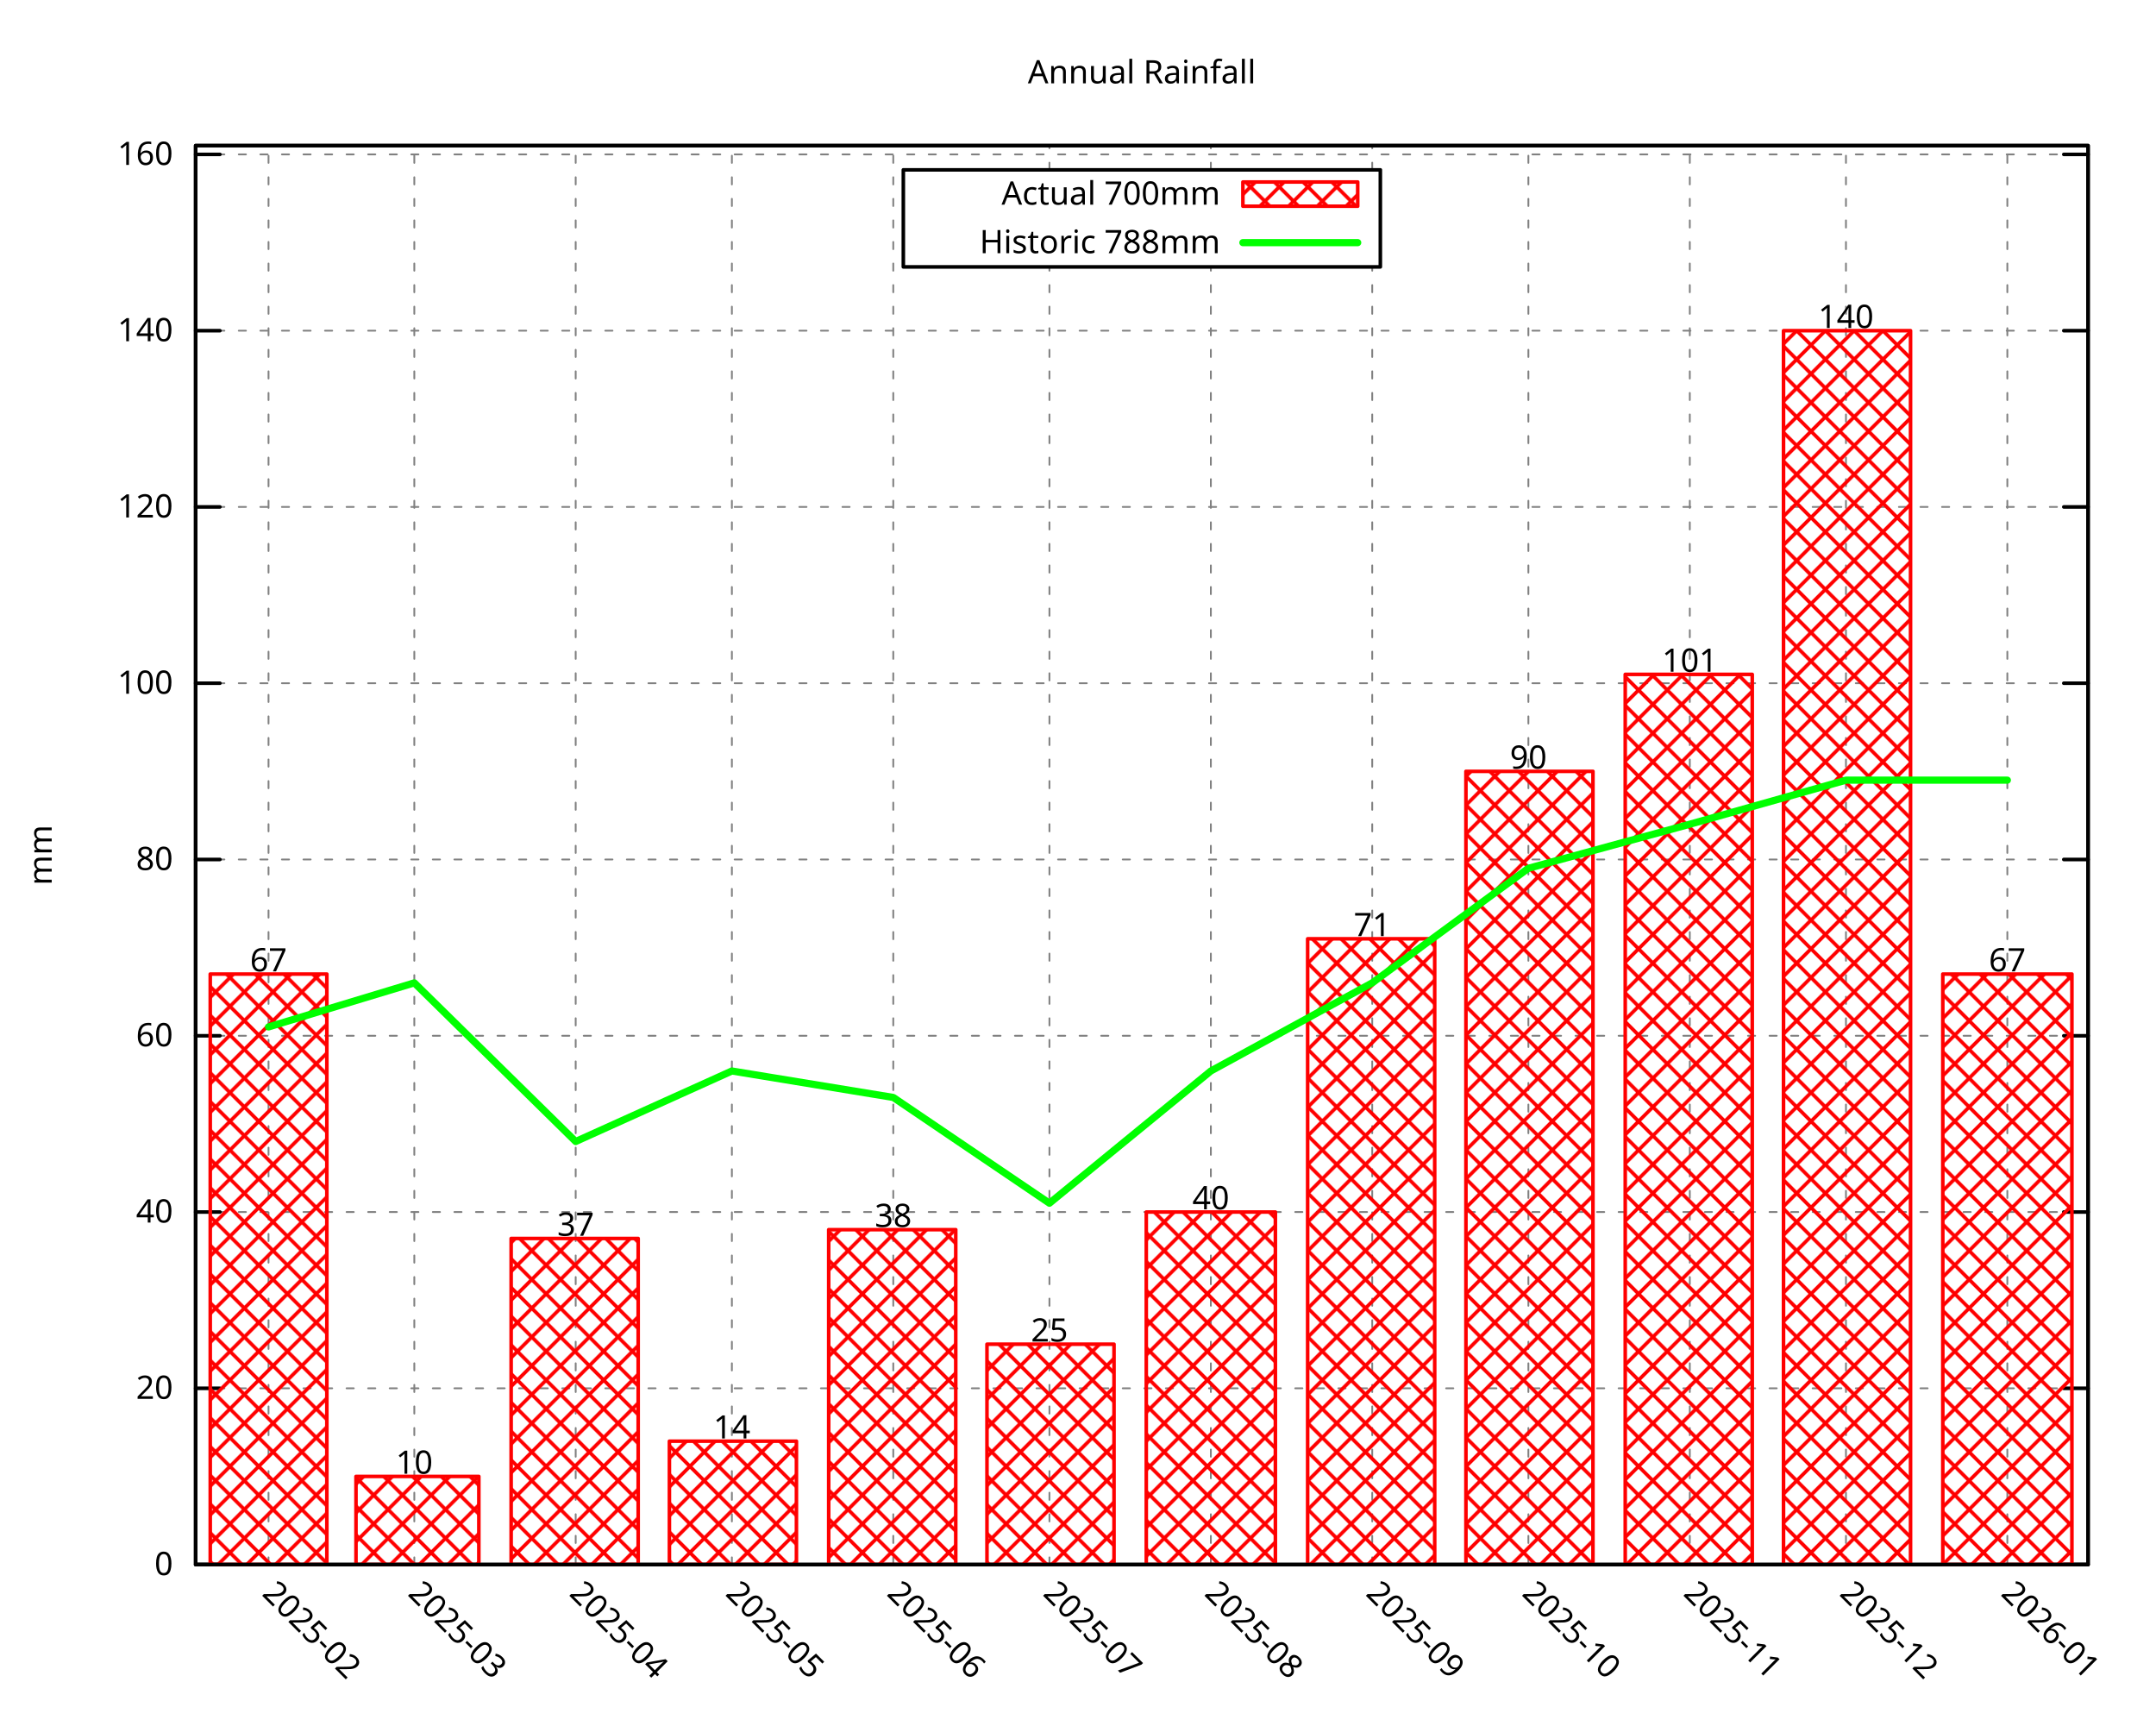
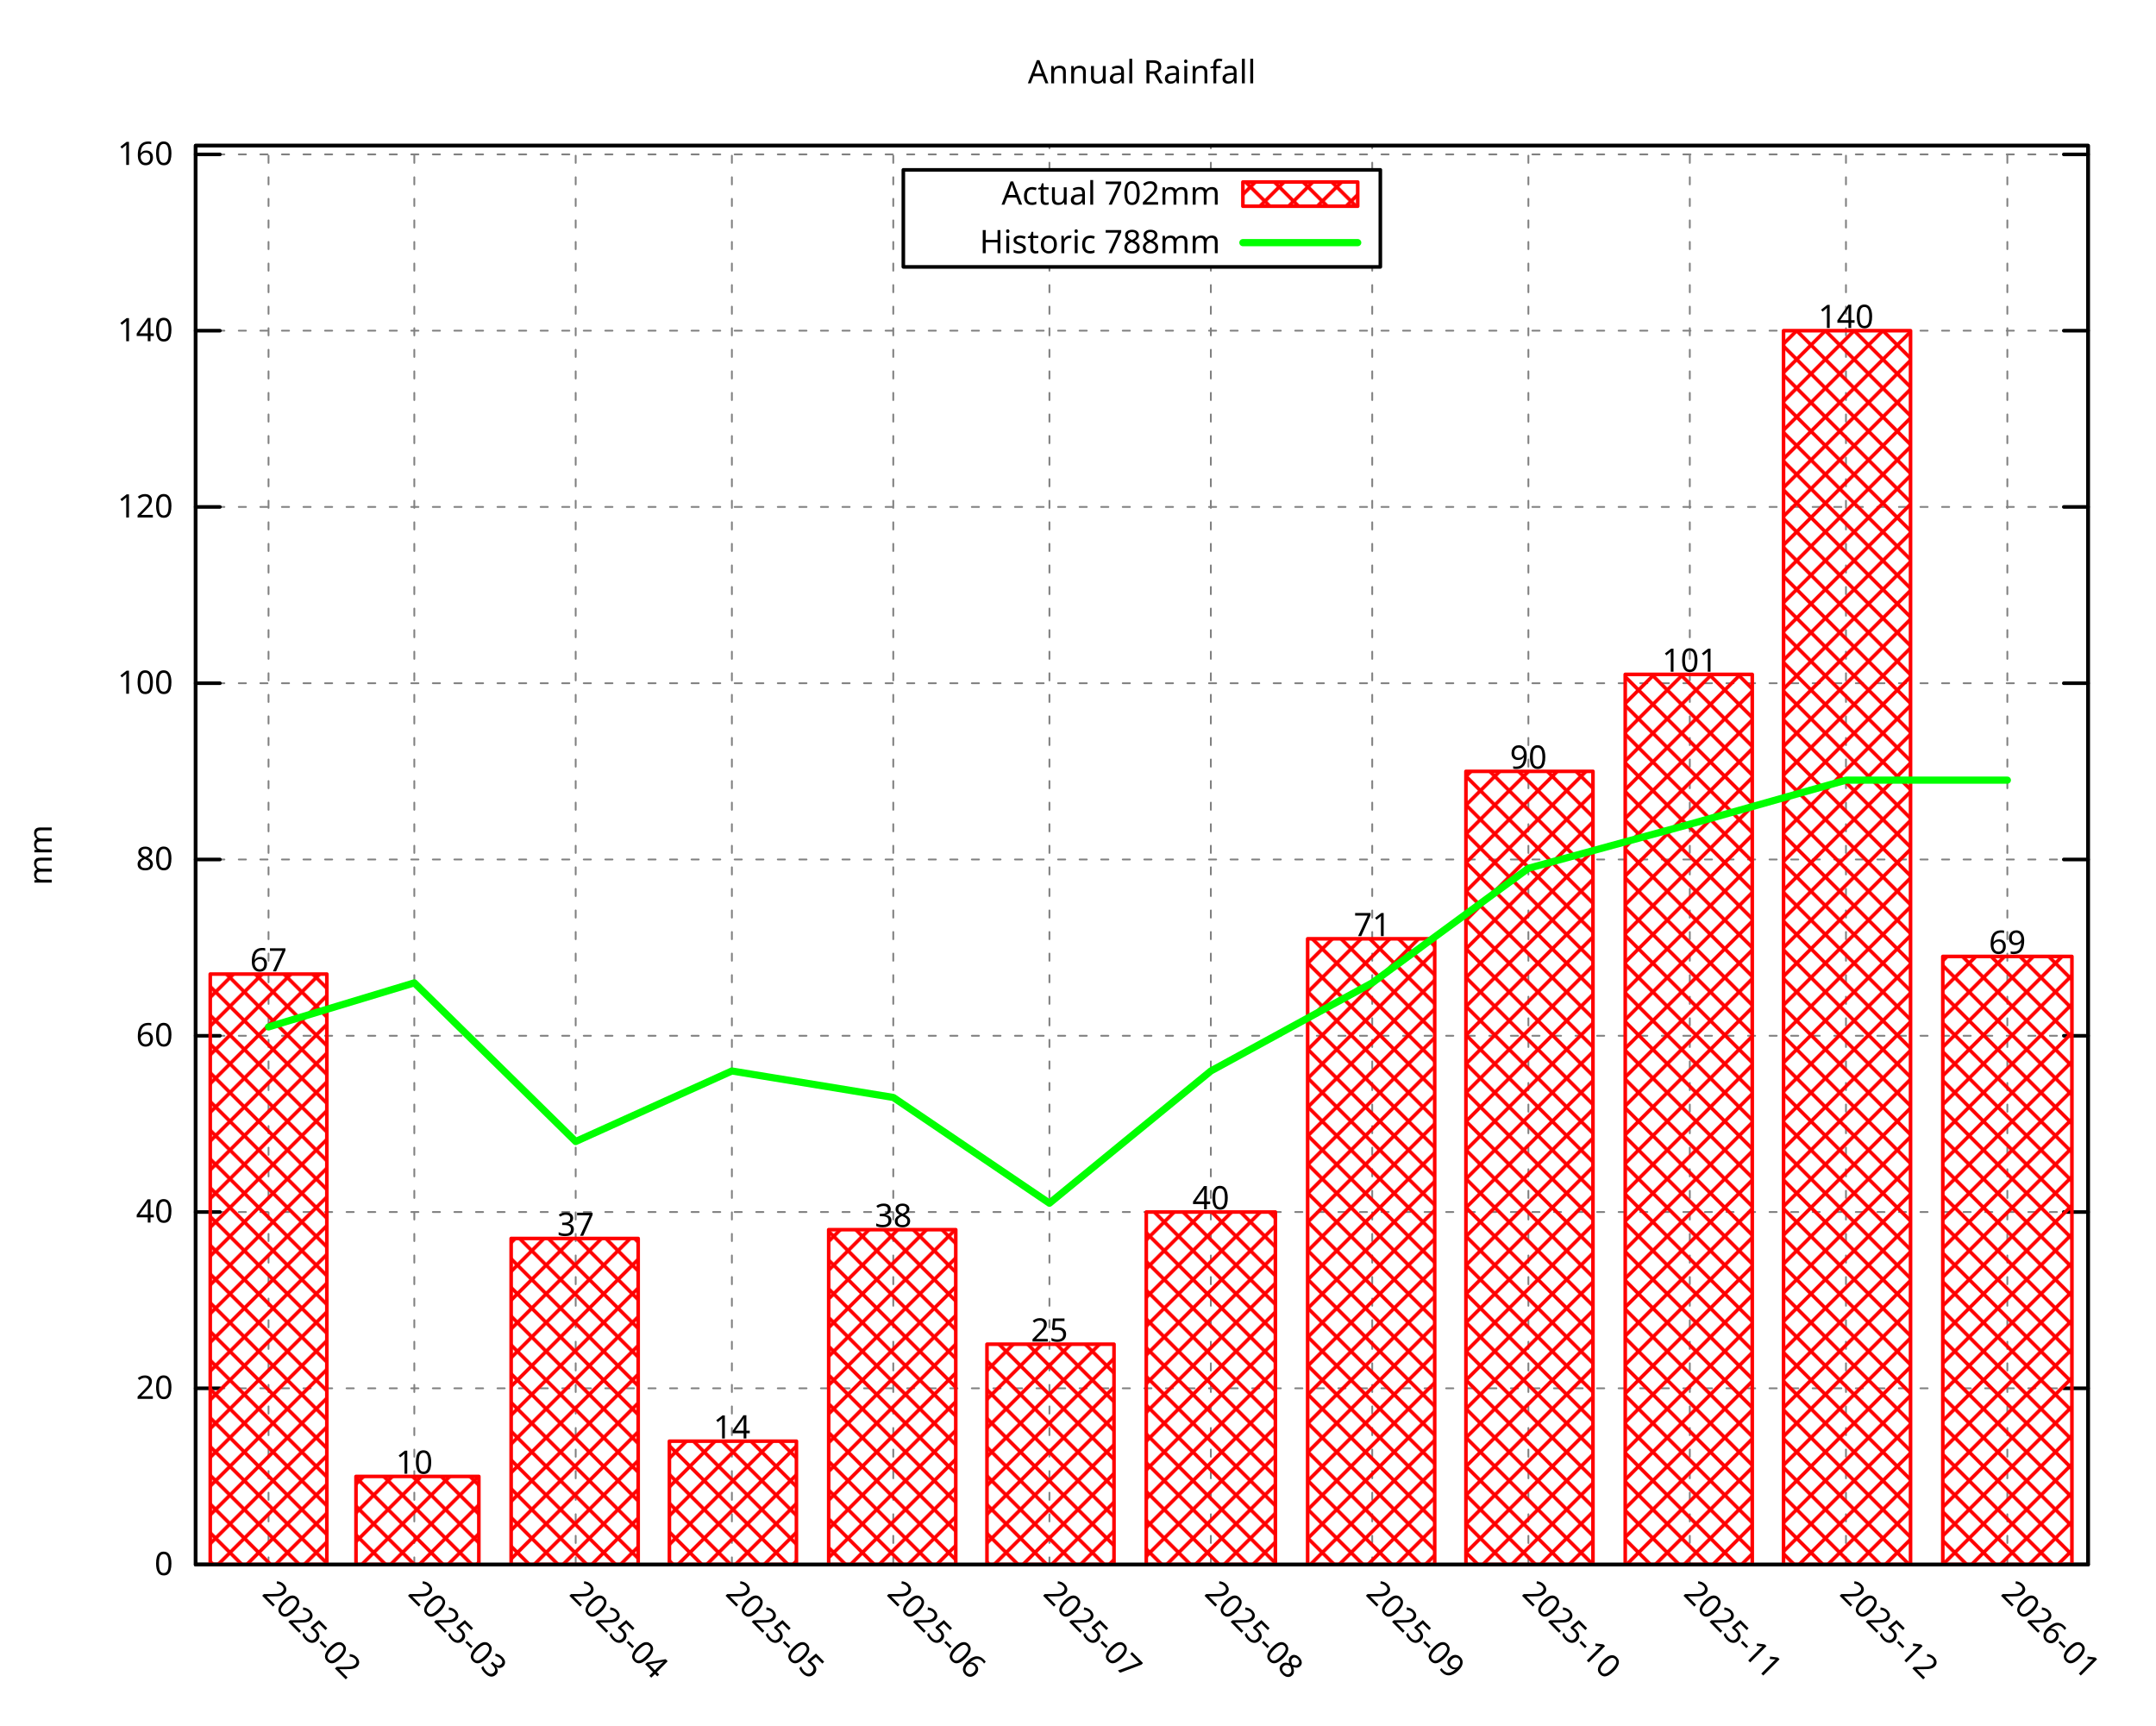
<svg xmlns="http://www.w3.org/2000/svg" xmlns:xlink="http://www.w3.org/1999/xlink" width="600" height="480" viewBox="0 0 600 480">
  <g id="gnuplot_canvas">
    <rect x="0" y="0" width="600" height="480" fill="none" />
    <defs>
      <circle id="gpDot" r="0.5" stroke-width="0.5" stroke="currentColor" />
      <path id="gpPt0" stroke-width="0.296" stroke="currentColor" d="M-1,0 h2 M0,-1 v2" />
      <path id="gpPt1" stroke-width="0.296" stroke="currentColor" d="M-1,-1 L1,1 M1,-1 L-1,1" />
      <path id="gpPt2" stroke-width="0.296" stroke="currentColor" d="M-1,0 L1,0 M0,-1 L0,1 M-1,-1 L1,1 M-1,1 L1,-1" />
      <rect id="gpPt3" stroke-width="0.296" stroke="currentColor" x="-1" y="-1" width="2" height="2" />
      <rect id="gpPt4" stroke-width="0.296" stroke="currentColor" fill="currentColor" x="-1" y="-1" width="2" height="2" />
      <circle id="gpPt5" stroke-width="0.296" stroke="currentColor" cx="0" cy="0" r="1" />
      <use xlink:href="#gpPt5" id="gpPt6" fill="currentColor" stroke="none" />
      <path id="gpPt7" stroke-width="0.296" stroke="currentColor" d="M0,-1.33 L-1.33,0.67 L1.33,0.67 z" />
      <use xlink:href="#gpPt7" id="gpPt8" fill="currentColor" stroke="none" />
      <use xlink:href="#gpPt7" id="gpPt9" stroke="currentColor" transform="rotate(180)" />
      <use xlink:href="#gpPt9" id="gpPt10" fill="currentColor" stroke="none" />
      <use xlink:href="#gpPt3" id="gpPt11" stroke="currentColor" transform="rotate(45)" />
      <use xlink:href="#gpPt11" id="gpPt12" fill="currentColor" stroke="none" />
      <path id="gpPt13" stroke-width="0.296" stroke="currentColor" d="M0,1.330 L1.265,0.411 L0.782,-1.067 L-0.782,-1.076 L-1.265,0.411 z" />
      <use xlink:href="#gpPt13" id="gpPt14" fill="currentColor" stroke="none" />
      <filter id="textbox" filterUnits="objectBoundingBox" x="0" y="0" height="1" width="1">
        <feFlood flood-color="white" flood-opacity="1" result="bgnd" />
        <feComposite in="SourceGraphic" in2="bgnd" operator="atop" />
      </filter>
      <filter id="greybox" filterUnits="objectBoundingBox" x="0" y="0" height="1" width="1">
        <feFlood flood-color="lightgrey" flood-opacity="1" result="grey" />
        <feComposite in="SourceGraphic" in2="grey" operator="atop" />
      </filter>
    </defs>
    <g fill="none" color="white" stroke="currentColor" stroke-width="1.00" stroke-linecap="round" stroke-linejoin="round">
</g>
    <g fill="none" color="black" stroke="currentColor" stroke-width="1.00" stroke-linecap="round" stroke-linejoin="round">
</g>
    <g fill="none" color="black" stroke="black" stroke-width="0.50" stroke-linecap="round" stroke-linejoin="round">
</g>
    <g fill="none" color="gray" stroke="currentColor" stroke-width="0.50" stroke-linecap="round" stroke-linejoin="round">
      <path stroke="gray" stroke-dasharray="2,4" class="gridline" d="M54.45,435.32 L581.09,435.32  " />
    </g>
    <g fill="none" color="gray" stroke="gray" stroke-width="1.00" stroke-linecap="round" stroke-linejoin="round">
</g>
    <g fill="none" color="black" stroke="currentColor" stroke-width="1.00" stroke-linecap="round" stroke-linejoin="round">
      <path stroke="black" d="M54.45,435.32 L61.20,435.32 M581.09,435.32 L574.34,435.32  " />
      <g transform="translate(48.15,438.25)" stroke="none" fill="black" font-family="Droid Sans" font-size="9.00" text-anchor="end">
        <text>
          <tspan font-family="Droid Sans"> 0</tspan>
        </text>
      </g>
    </g>
    <g fill="none" color="black" stroke="currentColor" stroke-width="1.00" stroke-linecap="round" stroke-linejoin="round">
</g>
    <g fill="none" color="black" stroke="black" stroke-width="0.50" stroke-linecap="round" stroke-linejoin="round">
</g>
    <g fill="none" color="gray" stroke="currentColor" stroke-width="0.50" stroke-linecap="round" stroke-linejoin="round">
      <path stroke="gray" stroke-dasharray="2,4" class="gridline" d="M54.45,386.28 L581.09,386.28  " />
    </g>
    <g fill="none" color="gray" stroke="gray" stroke-width="1.00" stroke-linecap="round" stroke-linejoin="round">
</g>
    <g fill="none" color="black" stroke="currentColor" stroke-width="1.00" stroke-linecap="round" stroke-linejoin="round">
      <path stroke="black" d="M54.45,386.28 L61.20,386.28 M581.09,386.28 L574.34,386.28  " />
      <g transform="translate(48.15,389.21)" stroke="none" fill="black" font-family="Droid Sans" font-size="9.00" text-anchor="end">
        <text>
          <tspan font-family="Droid Sans"> 20</tspan>
        </text>
      </g>
    </g>
    <g fill="none" color="black" stroke="currentColor" stroke-width="1.00" stroke-linecap="round" stroke-linejoin="round">
</g>
    <g fill="none" color="black" stroke="black" stroke-width="0.50" stroke-linecap="round" stroke-linejoin="round">
</g>
    <g fill="none" color="gray" stroke="currentColor" stroke-width="0.50" stroke-linecap="round" stroke-linejoin="round">
      <path stroke="gray" stroke-dasharray="2,4" class="gridline" d="M54.45,337.23 L581.09,337.23  " />
    </g>
    <g fill="none" color="gray" stroke="gray" stroke-width="1.00" stroke-linecap="round" stroke-linejoin="round">
</g>
    <g fill="none" color="black" stroke="currentColor" stroke-width="1.00" stroke-linecap="round" stroke-linejoin="round">
      <path stroke="black" d="M54.45,337.23 L61.20,337.23 M581.09,337.23 L574.34,337.23  " />
      <g transform="translate(48.15,340.16)" stroke="none" fill="black" font-family="Droid Sans" font-size="9.00" text-anchor="end">
        <text>
          <tspan font-family="Droid Sans"> 40</tspan>
        </text>
      </g>
    </g>
    <g fill="none" color="black" stroke="currentColor" stroke-width="1.00" stroke-linecap="round" stroke-linejoin="round">
</g>
    <g fill="none" color="black" stroke="black" stroke-width="0.50" stroke-linecap="round" stroke-linejoin="round">
</g>
    <g fill="none" color="gray" stroke="currentColor" stroke-width="0.50" stroke-linecap="round" stroke-linejoin="round">
      <path stroke="gray" stroke-dasharray="2,4" class="gridline" d="M54.45,288.19 L581.09,288.19  " />
    </g>
    <g fill="none" color="gray" stroke="gray" stroke-width="1.00" stroke-linecap="round" stroke-linejoin="round">
</g>
    <g fill="none" color="black" stroke="currentColor" stroke-width="1.00" stroke-linecap="round" stroke-linejoin="round">
      <path stroke="black" d="M54.45,288.19 L61.20,288.19 M581.09,288.19 L574.34,288.19  " />
      <g transform="translate(48.15,291.12)" stroke="none" fill="black" font-family="Droid Sans" font-size="9.00" text-anchor="end">
        <text>
          <tspan font-family="Droid Sans"> 60</tspan>
        </text>
      </g>
    </g>
    <g fill="none" color="black" stroke="currentColor" stroke-width="1.00" stroke-linecap="round" stroke-linejoin="round">
</g>
    <g fill="none" color="black" stroke="black" stroke-width="0.50" stroke-linecap="round" stroke-linejoin="round">
</g>
    <g fill="none" color="gray" stroke="currentColor" stroke-width="0.50" stroke-linecap="round" stroke-linejoin="round">
      <path stroke="gray" stroke-dasharray="2,4" class="gridline" d="M54.45,239.14 L581.09,239.14  " />
    </g>
    <g fill="none" color="gray" stroke="gray" stroke-width="1.00" stroke-linecap="round" stroke-linejoin="round">
</g>
    <g fill="none" color="black" stroke="currentColor" stroke-width="1.00" stroke-linecap="round" stroke-linejoin="round">
      <path stroke="black" d="M54.45,239.14 L61.20,239.14 M581.09,239.14 L574.34,239.14  " />
      <g transform="translate(48.15,242.07)" stroke="none" fill="black" font-family="Droid Sans" font-size="9.00" text-anchor="end">
        <text>
          <tspan font-family="Droid Sans"> 80</tspan>
        </text>
      </g>
    </g>
    <g fill="none" color="black" stroke="currentColor" stroke-width="1.00" stroke-linecap="round" stroke-linejoin="round">
</g>
    <g fill="none" color="black" stroke="black" stroke-width="0.50" stroke-linecap="round" stroke-linejoin="round">
</g>
    <g fill="none" color="gray" stroke="currentColor" stroke-width="0.50" stroke-linecap="round" stroke-linejoin="round">
      <path stroke="gray" stroke-dasharray="2,4" class="gridline" d="M54.45,190.10 L581.09,190.10  " />
    </g>
    <g fill="none" color="gray" stroke="gray" stroke-width="1.00" stroke-linecap="round" stroke-linejoin="round">
</g>
    <g fill="none" color="black" stroke="currentColor" stroke-width="1.00" stroke-linecap="round" stroke-linejoin="round">
      <path stroke="black" d="M54.45,190.10 L61.20,190.10 M581.09,190.10 L574.34,190.10  " />
      <g transform="translate(48.15,193.03)" stroke="none" fill="black" font-family="Droid Sans" font-size="9.00" text-anchor="end">
        <text>
          <tspan font-family="Droid Sans"> 100</tspan>
        </text>
      </g>
    </g>
    <g fill="none" color="black" stroke="currentColor" stroke-width="1.00" stroke-linecap="round" stroke-linejoin="round">
</g>
    <g fill="none" color="black" stroke="black" stroke-width="0.50" stroke-linecap="round" stroke-linejoin="round">
</g>
    <g fill="none" color="gray" stroke="currentColor" stroke-width="0.50" stroke-linecap="round" stroke-linejoin="round">
      <path stroke="gray" stroke-dasharray="2,4" class="gridline" d="M54.45,141.05 L581.09,141.05  " />
    </g>
    <g fill="none" color="gray" stroke="gray" stroke-width="1.00" stroke-linecap="round" stroke-linejoin="round">
</g>
    <g fill="none" color="black" stroke="currentColor" stroke-width="1.00" stroke-linecap="round" stroke-linejoin="round">
      <path stroke="black" d="M54.45,141.05 L61.20,141.05 M581.09,141.05 L574.34,141.05  " />
      <g transform="translate(48.15,143.98)" stroke="none" fill="black" font-family="Droid Sans" font-size="9.00" text-anchor="end">
        <text>
          <tspan font-family="Droid Sans"> 120</tspan>
        </text>
      </g>
    </g>
    <g fill="none" color="black" stroke="currentColor" stroke-width="1.00" stroke-linecap="round" stroke-linejoin="round">
</g>
    <g fill="none" color="black" stroke="black" stroke-width="0.50" stroke-linecap="round" stroke-linejoin="round">
</g>
    <g fill="none" color="gray" stroke="currentColor" stroke-width="0.50" stroke-linecap="round" stroke-linejoin="round">
      <path stroke="gray" stroke-dasharray="2,4" class="gridline" d="M54.45,92.01 L581.09,92.01  " />
    </g>
    <g fill="none" color="gray" stroke="gray" stroke-width="1.00" stroke-linecap="round" stroke-linejoin="round">
</g>
    <g fill="none" color="black" stroke="currentColor" stroke-width="1.00" stroke-linecap="round" stroke-linejoin="round">
      <path stroke="black" d="M54.45,92.01 L61.20,92.01 M581.09,92.01 L574.34,92.01  " />
      <g transform="translate(48.15,94.94)" stroke="none" fill="black" font-family="Droid Sans" font-size="9.00" text-anchor="end">
        <text>
          <tspan font-family="Droid Sans"> 140</tspan>
        </text>
      </g>
    </g>
    <g fill="none" color="black" stroke="currentColor" stroke-width="1.00" stroke-linecap="round" stroke-linejoin="round">
</g>
    <g fill="none" color="black" stroke="black" stroke-width="0.50" stroke-linecap="round" stroke-linejoin="round">
</g>
    <g fill="none" color="gray" stroke="currentColor" stroke-width="0.50" stroke-linecap="round" stroke-linejoin="round">
      <path stroke="gray" stroke-dasharray="2,4" class="gridline" d="M54.45,42.96 L581.09,42.96  " />
    </g>
    <g fill="none" color="gray" stroke="gray" stroke-width="1.00" stroke-linecap="round" stroke-linejoin="round">
</g>
    <g fill="none" color="black" stroke="currentColor" stroke-width="1.00" stroke-linecap="round" stroke-linejoin="round">
      <path stroke="black" d="M54.45,42.96 L61.20,42.96 M581.09,42.96 L574.34,42.96  " />
      <g transform="translate(48.15,45.89)" stroke="none" fill="black" font-family="Droid Sans" font-size="9.00" text-anchor="end">
        <text>
          <tspan font-family="Droid Sans"> 160</tspan>
        </text>
      </g>
    </g>
    <g fill="none" color="black" stroke="currentColor" stroke-width="1.00" stroke-linecap="round" stroke-linejoin="round">
</g>
    <g fill="none" color="black" stroke="black" stroke-width="0.50" stroke-linecap="round" stroke-linejoin="round">
</g>
    <g fill="none" color="gray" stroke="currentColor" stroke-width="0.50" stroke-linecap="round" stroke-linejoin="round">
      <path stroke="gray" stroke-dasharray="2,4" class="gridline" d="M74.73,435.32 L74.73,40.51  " />
    </g>
    <g fill="none" color="gray" stroke="gray" stroke-width="1.00" stroke-linecap="round" stroke-linejoin="round">
</g>
    <g fill="none" color="black" stroke="currentColor" stroke-width="1.00" stroke-linecap="round" stroke-linejoin="round">
      <path stroke="black" d="M74.73,435.32 M74.73,40.51  " />
      <g transform="translate(72.66,443.69) rotate(45.00)" stroke="none" fill="black" font-family="Droid Sans" font-size="9.00" text-anchor="start">
        <text>
          <tspan font-family="Droid Sans">2025-02</tspan>
        </text>
      </g>
    </g>
    <g fill="none" color="black" stroke="currentColor" stroke-width="1.00" stroke-linecap="round" stroke-linejoin="round">
</g>
    <g fill="none" color="black" stroke="black" stroke-width="0.50" stroke-linecap="round" stroke-linejoin="round">
</g>
    <g fill="none" color="gray" stroke="currentColor" stroke-width="0.50" stroke-linecap="round" stroke-linejoin="round">
      <path stroke="gray" stroke-dasharray="2,4" class="gridline" d="M115.30,435.32 L115.30,40.51  " />
    </g>
    <g fill="none" color="gray" stroke="gray" stroke-width="1.00" stroke-linecap="round" stroke-linejoin="round">
</g>
    <g fill="none" color="black" stroke="currentColor" stroke-width="1.00" stroke-linecap="round" stroke-linejoin="round">
      <path stroke="black" d="M115.30,435.32 M115.30,40.51  " />
      <g transform="translate(113.23,443.69) rotate(45.00)" stroke="none" fill="black" font-family="Droid Sans" font-size="9.00" text-anchor="start">
        <text>
          <tspan font-family="Droid Sans">2025-03</tspan>
        </text>
      </g>
    </g>
    <g fill="none" color="black" stroke="currentColor" stroke-width="1.00" stroke-linecap="round" stroke-linejoin="round">
</g>
    <g fill="none" color="black" stroke="black" stroke-width="0.50" stroke-linecap="round" stroke-linejoin="round">
</g>
    <g fill="none" color="gray" stroke="currentColor" stroke-width="0.50" stroke-linecap="round" stroke-linejoin="round">
      <path stroke="gray" stroke-dasharray="2,4" class="gridline" d="M160.21,435.32 L160.21,40.51  " />
    </g>
    <g fill="none" color="gray" stroke="gray" stroke-width="1.00" stroke-linecap="round" stroke-linejoin="round">
</g>
    <g fill="none" color="black" stroke="currentColor" stroke-width="1.00" stroke-linecap="round" stroke-linejoin="round">
      <path stroke="black" d="M160.21,435.32 M160.21,40.51  " />
      <g transform="translate(158.14,443.69) rotate(45.00)" stroke="none" fill="black" font-family="Droid Sans" font-size="9.00" text-anchor="start">
        <text>
          <tspan font-family="Droid Sans">2025-04</tspan>
        </text>
      </g>
    </g>
    <g fill="none" color="black" stroke="currentColor" stroke-width="1.00" stroke-linecap="round" stroke-linejoin="round">
</g>
    <g fill="none" color="black" stroke="black" stroke-width="0.50" stroke-linecap="round" stroke-linejoin="round">
</g>
    <g fill="none" color="gray" stroke="currentColor" stroke-width="0.50" stroke-linecap="round" stroke-linejoin="round">
      <path stroke="gray" stroke-dasharray="2,4" class="gridline" d="M203.68,435.32 L203.68,40.51  " />
    </g>
    <g fill="none" color="gray" stroke="gray" stroke-width="1.00" stroke-linecap="round" stroke-linejoin="round">
</g>
    <g fill="none" color="black" stroke="currentColor" stroke-width="1.00" stroke-linecap="round" stroke-linejoin="round">
      <path stroke="black" d="M203.68,435.32 M203.68,40.51  " />
      <g transform="translate(201.61,443.69) rotate(45.00)" stroke="none" fill="black" font-family="Droid Sans" font-size="9.00" text-anchor="start">
        <text>
          <tspan font-family="Droid Sans">2025-05</tspan>
        </text>
      </g>
    </g>
    <g fill="none" color="black" stroke="currentColor" stroke-width="1.00" stroke-linecap="round" stroke-linejoin="round">
</g>
    <g fill="none" color="black" stroke="black" stroke-width="0.50" stroke-linecap="round" stroke-linejoin="round">
</g>
    <g fill="none" color="gray" stroke="currentColor" stroke-width="0.50" stroke-linecap="round" stroke-linejoin="round">
      <path stroke="gray" stroke-dasharray="2,4" class="gridline" d="M248.59,435.32 L248.59,40.51  " />
    </g>
    <g fill="none" color="gray" stroke="gray" stroke-width="1.00" stroke-linecap="round" stroke-linejoin="round">
</g>
    <g fill="none" color="black" stroke="currentColor" stroke-width="1.00" stroke-linecap="round" stroke-linejoin="round">
      <path stroke="black" d="M248.59,435.32 M248.59,40.51  " />
      <g transform="translate(246.52,443.69) rotate(45.00)" stroke="none" fill="black" font-family="Droid Sans" font-size="9.00" text-anchor="start">
        <text>
          <tspan font-family="Droid Sans">2025-06</tspan>
        </text>
      </g>
    </g>
    <g fill="none" color="black" stroke="currentColor" stroke-width="1.00" stroke-linecap="round" stroke-linejoin="round">
</g>
    <g fill="none" color="black" stroke="black" stroke-width="0.50" stroke-linecap="round" stroke-linejoin="round">
</g>
    <g fill="none" color="gray" stroke="currentColor" stroke-width="0.50" stroke-linecap="round" stroke-linejoin="round">
      <path stroke="gray" stroke-dasharray="2,4" class="gridline" d="M292.05,435.32 L292.05,74.26 M292.05,47.26 L292.05,40.51  " />
    </g>
    <g fill="none" color="gray" stroke="gray" stroke-width="1.00" stroke-linecap="round" stroke-linejoin="round">
</g>
    <g fill="none" color="black" stroke="currentColor" stroke-width="1.00" stroke-linecap="round" stroke-linejoin="round">
      <path stroke="black" d="M292.05,435.32 M292.05,40.51  " />
      <g transform="translate(289.98,443.69) rotate(45.00)" stroke="none" fill="black" font-family="Droid Sans" font-size="9.00" text-anchor="start">
        <text>
          <tspan font-family="Droid Sans">2025-07</tspan>
        </text>
      </g>
    </g>
    <g fill="none" color="black" stroke="currentColor" stroke-width="1.00" stroke-linecap="round" stroke-linejoin="round">
</g>
    <g fill="none" color="black" stroke="black" stroke-width="0.50" stroke-linecap="round" stroke-linejoin="round">
</g>
    <g fill="none" color="gray" stroke="currentColor" stroke-width="0.50" stroke-linecap="round" stroke-linejoin="round">
      <path stroke="gray" stroke-dasharray="2,4" class="gridline" d="M336.97,435.32 L336.97,74.26 M336.97,47.26 L336.97,40.51  " />
    </g>
    <g fill="none" color="gray" stroke="gray" stroke-width="1.00" stroke-linecap="round" stroke-linejoin="round">
</g>
    <g fill="none" color="black" stroke="currentColor" stroke-width="1.00" stroke-linecap="round" stroke-linejoin="round">
      <path stroke="black" d="M336.97,435.32 M336.97,40.51  " />
      <g transform="translate(334.90,443.69) rotate(45.00)" stroke="none" fill="black" font-family="Droid Sans" font-size="9.00" text-anchor="start">
        <text>
          <tspan font-family="Droid Sans">2025-08</tspan>
        </text>
      </g>
    </g>
    <g fill="none" color="black" stroke="currentColor" stroke-width="1.00" stroke-linecap="round" stroke-linejoin="round">
</g>
    <g fill="none" color="black" stroke="black" stroke-width="0.50" stroke-linecap="round" stroke-linejoin="round">
</g>
    <g fill="none" color="gray" stroke="currentColor" stroke-width="0.50" stroke-linecap="round" stroke-linejoin="round">
      <path stroke="gray" stroke-dasharray="2,4" class="gridline" d="M381.88,435.32 L381.88,74.26 M381.88,47.26 L381.88,40.51  " />
    </g>
    <g fill="none" color="gray" stroke="gray" stroke-width="1.00" stroke-linecap="round" stroke-linejoin="round">
</g>
    <g fill="none" color="black" stroke="currentColor" stroke-width="1.00" stroke-linecap="round" stroke-linejoin="round">
      <path stroke="black" d="M381.88,435.32 M381.88,40.51  " />
      <g transform="translate(379.81,443.69) rotate(45.00)" stroke="none" fill="black" font-family="Droid Sans" font-size="9.00" text-anchor="start">
        <text>
          <tspan font-family="Droid Sans">2025-09</tspan>
        </text>
      </g>
    </g>
    <g fill="none" color="black" stroke="currentColor" stroke-width="1.00" stroke-linecap="round" stroke-linejoin="round">
</g>
    <g fill="none" color="black" stroke="black" stroke-width="0.50" stroke-linecap="round" stroke-linejoin="round">
</g>
    <g fill="none" color="gray" stroke="currentColor" stroke-width="0.50" stroke-linecap="round" stroke-linejoin="round">
      <path stroke="gray" stroke-dasharray="2,4" class="gridline" d="M425.34,435.32 L425.34,40.51  " />
    </g>
    <g fill="none" color="gray" stroke="gray" stroke-width="1.00" stroke-linecap="round" stroke-linejoin="round">
</g>
    <g fill="none" color="black" stroke="currentColor" stroke-width="1.00" stroke-linecap="round" stroke-linejoin="round">
      <path stroke="black" d="M425.34,435.32 M425.34,40.51  " />
      <g transform="translate(423.27,443.69) rotate(45.00)" stroke="none" fill="black" font-family="Droid Sans" font-size="9.00" text-anchor="start">
        <text>
          <tspan font-family="Droid Sans">2025-10</tspan>
        </text>
      </g>
    </g>
    <g fill="none" color="black" stroke="currentColor" stroke-width="1.00" stroke-linecap="round" stroke-linejoin="round">
</g>
    <g fill="none" color="black" stroke="black" stroke-width="0.50" stroke-linecap="round" stroke-linejoin="round">
</g>
    <g fill="none" color="gray" stroke="currentColor" stroke-width="0.50" stroke-linecap="round" stroke-linejoin="round">
      <path stroke="gray" stroke-dasharray="2,4" class="gridline" d="M470.26,435.32 L470.26,40.51  " />
    </g>
    <g fill="none" color="gray" stroke="gray" stroke-width="1.00" stroke-linecap="round" stroke-linejoin="round">
</g>
    <g fill="none" color="black" stroke="currentColor" stroke-width="1.00" stroke-linecap="round" stroke-linejoin="round">
      <path stroke="black" d="M470.26,435.32 M470.26,40.51  " />
      <g transform="translate(468.19,443.69) rotate(45.00)" stroke="none" fill="black" font-family="Droid Sans" font-size="9.00" text-anchor="start">
        <text>
          <tspan font-family="Droid Sans">2025-11</tspan>
        </text>
      </g>
    </g>
    <g fill="none" color="black" stroke="currentColor" stroke-width="1.00" stroke-linecap="round" stroke-linejoin="round">
</g>
    <g fill="none" color="black" stroke="black" stroke-width="0.50" stroke-linecap="round" stroke-linejoin="round">
</g>
    <g fill="none" color="gray" stroke="currentColor" stroke-width="0.50" stroke-linecap="round" stroke-linejoin="round">
      <path stroke="gray" stroke-dasharray="2,4" class="gridline" d="M513.72,435.32 L513.72,40.51  " />
    </g>
    <g fill="none" color="gray" stroke="gray" stroke-width="1.00" stroke-linecap="round" stroke-linejoin="round">
</g>
    <g fill="none" color="black" stroke="currentColor" stroke-width="1.00" stroke-linecap="round" stroke-linejoin="round">
      <path stroke="black" d="M513.72,435.32 M513.72,40.51  " />
      <g transform="translate(511.65,443.69) rotate(45.00)" stroke="none" fill="black" font-family="Droid Sans" font-size="9.00" text-anchor="start">
        <text>
          <tspan font-family="Droid Sans">2025-12</tspan>
        </text>
      </g>
    </g>
    <g fill="none" color="black" stroke="currentColor" stroke-width="1.00" stroke-linecap="round" stroke-linejoin="round">
</g>
    <g fill="none" color="black" stroke="black" stroke-width="0.50" stroke-linecap="round" stroke-linejoin="round">
</g>
    <g fill="none" color="gray" stroke="currentColor" stroke-width="0.50" stroke-linecap="round" stroke-linejoin="round">
      <path stroke="gray" stroke-dasharray="2,4" class="gridline" d="M558.63,435.32 L558.63,40.51  " />
    </g>
    <g fill="none" color="gray" stroke="gray" stroke-width="1.00" stroke-linecap="round" stroke-linejoin="round">
</g>
    <g fill="none" color="black" stroke="currentColor" stroke-width="1.00" stroke-linecap="round" stroke-linejoin="round">
      <path stroke="black" d="M558.63,435.32 M558.63,40.51  " />
      <g transform="translate(556.56,443.69) rotate(45.00)" stroke="none" fill="black" font-family="Droid Sans" font-size="9.00" text-anchor="start">
        <text>
          <tspan font-family="Droid Sans">2026-01</tspan>
        </text>
      </g>
    </g>
    <g fill="none" color="black" stroke="currentColor" stroke-width="1.00" stroke-linecap="round" stroke-linejoin="round">
</g>
    <g fill="none" color="black" stroke="currentColor" stroke-width="1.00" stroke-linecap="round" stroke-linejoin="round">
      <path stroke="black" d="M54.45,40.51 L54.45,435.32 L581.09,435.32 L581.09,40.51 L54.45,40.51 Z  " />
    </g>
    <g fill="none" color="black" stroke="currentColor" stroke-width="1.00" stroke-linecap="round" stroke-linejoin="round">
</g>
    <g fill="none" color="black" stroke="currentColor" stroke-width="1.00" stroke-linecap="round" stroke-linejoin="round">
      <path stroke="black" d="M251.39,74.26 L251.39,47.26 L384.14,47.26 L384.14,74.26 L251.39,74.26 Z  " />
    </g>
    <g id="gnuplot_plot_1">
      <g fill="none" color="black" stroke="currentColor" stroke-width="1.00" stroke-linecap="round" stroke-linejoin="round">
        <g transform="translate(339.59,56.94)" stroke="none" fill="black" font-family="Droid Sans" font-size="9.00" text-anchor="end">
          <text>
-             <tspan font-family="Droid Sans">Actual 700mm</tspan>
+             <tspan font-family="Droid Sans">Actual 702mm</tspan>
          </text>
        </g>
      </g>
      <g fill="none" color="black" stroke="currentColor" stroke-width="1.00" stroke-linecap="round" stroke-linejoin="round">
        <defs>
          <pattern id="gpPat1" patternUnits="userSpaceOnUse" x="0" y="0" width="8" height="8">
            <path style="fill:none; stroke:rgb(255,0,0)" d="M0,0 L8,8 M0,8 L8,0" />
          </pattern>
        </defs>
        <g stroke="none" shape-rendering="crispEdges">
          <polygon fill="url(#gpPat1)" points="345.89,57.38 377.84,57.38 377.84,50.63 345.89,50.63 " />
        </g>
        <path stroke="rgb(255,   0,   0)" d="M345.89,57.38 L377.84,57.38 L377.84,50.64 L345.89,50.64 L345.89,57.38 Z  " />
      </g>
      <g fill="none" color="black" stroke="currentColor" stroke-width="1.00" stroke-linecap="round" stroke-linejoin="round">
        <defs>
          <pattern id="gpPat2" patternUnits="userSpaceOnUse" x="0" y="0" width="8" height="8">
            <path style="fill:none; stroke:rgb(255,0,0)" d="M0,0 L8,8 M0,8 L8,0" />
          </pattern>
        </defs>
        <g stroke="none" shape-rendering="crispEdges">
          <polygon fill="url(#gpPat2)" points="58.51,435.32 90.97,435.32 90.97,271.01 58.51,271.01 " />
        </g>
        <path stroke="rgb(255,   0,   0)" d="M58.51,435.32 L58.51,271.02 L90.96,271.02 L90.96,435.32 L58.51,435.32 Z  " />
        <g stroke="none" shape-rendering="crispEdges">
          <polygon fill="url(#gpPat2)" points="99.07,435.32 133.27,435.32 133.27,410.79 99.07,410.79 " />
        </g>
        <path stroke="rgb(255,   0,   0)" d="M99.07,435.32 L99.07,410.80 L133.26,410.80 L133.26,435.32 L99.07,435.32 Z  " />
        <g stroke="none" shape-rendering="crispEdges">
          <polygon fill="url(#gpPat2)" points="142.25,435.32 177.61,435.32 177.61,344.58 142.25,344.58 " />
        </g>
        <path stroke="rgb(255,   0,   0)" d="M142.25,435.32 L142.25,344.59 L177.60,344.59 L177.60,435.32 L142.25,435.32 Z  " />
        <g stroke="none" shape-rendering="crispEdges">
          <polygon fill="url(#gpPat2)" points="186.29,435.32 221.65,435.32 221.65,400.98 186.29,400.98 " />
        </g>
        <path stroke="rgb(255,   0,   0)" d="M186.29,435.32 L186.29,400.99 L221.64,400.99 L221.64,435.32 L186.29,435.32 Z  " />
        <g stroke="none" shape-rendering="crispEdges">
          <polygon fill="url(#gpPat2)" points="230.62,435.32 265.99,435.32 265.99,342.13 230.62,342.13 " />
        </g>
        <path stroke="rgb(255,   0,   0)" d="M230.62,435.32 L230.62,342.14 L265.98,342.14 L265.98,435.32 L230.62,435.32 Z  " />
        <g stroke="none" shape-rendering="crispEdges">
          <polygon fill="url(#gpPat2)" points="274.67,435.32 310.03,435.32 310.03,374.00 274.67,374.00 " />
        </g>
        <path stroke="rgb(255,   0,   0)" d="M274.67,435.32 L274.67,374.01 L310.02,374.01 L310.02,435.32 L274.67,435.32 Z  " />
        <g stroke="none" shape-rendering="crispEdges">
          <polygon fill="url(#gpPat2)" points="319.00,435.32 354.94,435.32 354.94,337.22 319.00,337.22 " />
        </g>
        <path stroke="rgb(255,   0,   0)" d="M319.00,435.32 L319.00,337.23 L354.93,337.23 L354.93,435.32 L319.00,435.32 Z  " />
        <g stroke="none" shape-rendering="crispEdges">
          <polygon fill="url(#gpPat2)" points="363.91,435.32 399.28,435.32 399.28,261.20 363.91,261.20 " />
        </g>
        <path stroke="rgb(255,   0,   0)" d="M363.91,435.32 L363.91,261.21 L399.27,261.21 L399.27,435.32 L363.91,435.32 Z  " />
        <g stroke="none" shape-rendering="crispEdges">
          <polygon fill="url(#gpPat2)" points="407.96,435.32 443.32,435.32 443.32,214.61 407.96,214.61 " />
        </g>
        <path stroke="rgb(255,   0,   0)" d="M407.96,435.32 L407.96,214.62 L443.31,214.62 L443.31,435.32 L407.96,435.32 Z  " />
        <g stroke="none" shape-rendering="crispEdges">
          <polygon fill="url(#gpPat2)" points="452.29,435.32 487.65,435.32 487.65,187.63 452.29,187.63 " />
        </g>
        <path stroke="rgb(255,   0,   0)" d="M452.29,435.32 L452.29,187.64 L487.64,187.64 L487.64,435.32 L452.29,435.32 Z  " />
        <g stroke="none" shape-rendering="crispEdges">
          <polygon fill="url(#gpPat2)" points="496.34,435.32 531.70,435.32 531.70,92.00 496.34,92.00 " />
        </g>
        <path stroke="rgb(255,   0,   0)" d="M496.34,435.32 L496.34,92.01 L531.69,92.01 L531.69,435.32 L496.34,435.32 Z  " />
        <g stroke="none" shape-rendering="crispEdges">
-           <polygon fill="url(#gpPat2)" points="540.67,435.32 576.61,435.32 576.61,271.01 540.67,271.01 " />
-         </g>
-         <path stroke="rgb(255,   0,   0)" d="M540.67,435.32 L540.67,271.02 L576.60,271.02 L576.60,435.32 L540.67,435.32 Z  " />
+           <polygon fill="url(#gpPat2)" points="540.67,435.32 576.61,435.32 576.61,266.11 540.67,266.11 " />
+         </g>
+         <path stroke="rgb(255,   0,   0)" d="M540.67,435.32 L540.67,266.12 L576.60,266.12 L576.60,435.32 L540.67,435.32 Z  " />
      </g>
    </g>
    <g id="gnuplot_plot_2" fill="none">
      <g fill="none" color="black" stroke="currentColor" stroke-width="1.00" stroke-linecap="round" stroke-linejoin="round">
        <g transform="translate(74.73,270.27)" stroke="none" fill="black" font-family="Droid Sans" font-size="9.00" text-anchor="middle">
          <text>
            <tspan font-family="Droid Sans">67</tspan>
          </text>
        </g>
        <g transform="translate(115.30,410.05)" stroke="none" fill="black" font-family="Droid Sans" font-size="9.00" text-anchor="middle">
          <text>
            <tspan font-family="Droid Sans">10</tspan>
          </text>
        </g>
        <g transform="translate(160.21,343.84)" stroke="none" fill="black" font-family="Droid Sans" font-size="9.00" text-anchor="middle">
          <text>
            <tspan font-family="Droid Sans">37</tspan>
          </text>
        </g>
        <g transform="translate(203.68,400.24)" stroke="none" fill="black" font-family="Droid Sans" font-size="9.00" text-anchor="middle">
          <text>
            <tspan font-family="Droid Sans">14</tspan>
          </text>
        </g>
        <g transform="translate(248.59,341.39)" stroke="none" fill="black" font-family="Droid Sans" font-size="9.00" text-anchor="middle">
          <text>
            <tspan font-family="Droid Sans">38</tspan>
          </text>
        </g>
        <g transform="translate(292.05,373.27)" stroke="none" fill="black" font-family="Droid Sans" font-size="9.00" text-anchor="middle">
          <text>
            <tspan font-family="Droid Sans">25</tspan>
          </text>
        </g>
        <g transform="translate(336.97,336.48)" stroke="none" fill="black" font-family="Droid Sans" font-size="9.00" text-anchor="middle">
          <text>
            <tspan font-family="Droid Sans">40</tspan>
          </text>
        </g>
        <g transform="translate(381.88,260.46)" stroke="none" fill="black" font-family="Droid Sans" font-size="9.00" text-anchor="middle">
          <text>
            <tspan font-family="Droid Sans">71</tspan>
          </text>
        </g>
        <g transform="translate(425.34,213.87)" stroke="none" fill="black" font-family="Droid Sans" font-size="9.00" text-anchor="middle">
          <text>
            <tspan font-family="Droid Sans">90</tspan>
          </text>
        </g>
        <g transform="translate(470.26,186.90)" stroke="none" fill="black" font-family="Droid Sans" font-size="9.00" text-anchor="middle">
          <text>
            <tspan font-family="Droid Sans">101</tspan>
          </text>
        </g>
        <g transform="translate(513.72,91.26)" stroke="none" fill="black" font-family="Droid Sans" font-size="9.00" text-anchor="middle">
          <text>
            <tspan font-family="Droid Sans">140</tspan>
          </text>
        </g>
-         <g transform="translate(558.63,270.27)" stroke="none" fill="black" font-family="Droid Sans" font-size="9.00" text-anchor="middle">
-           <text>
-             <tspan font-family="Droid Sans">67</tspan>
+         <g transform="translate(558.63,265.37)" stroke="none" fill="black" font-family="Droid Sans" font-size="9.00" text-anchor="middle">
+           <text>
+             <tspan font-family="Droid Sans">69</tspan>
          </text>
        </g>
      </g>
    </g>
    <g id="gnuplot_plot_3">
      <g fill="none" color="white" stroke="black" stroke-width="2.00" stroke-linecap="round" stroke-linejoin="round">
</g>
      <g fill="none" color="black" stroke="currentColor" stroke-width="2.00" stroke-linecap="round" stroke-linejoin="round">
        <g transform="translate(339.59,70.44)" stroke="none" fill="black" font-family="Droid Sans" font-size="9.00" text-anchor="end">
          <text>
            <tspan font-family="Droid Sans">Historic 788mm</tspan>
          </text>
        </g>
      </g>
      <g fill="none" color="black" stroke="currentColor" stroke-width="2.00" stroke-linecap="round" stroke-linejoin="round">
        <path stroke="rgb(  0, 255,   0)" d="M345.89,67.51 L377.84,67.51 M74.73,285.73 L115.30,273.47 L160.21,317.61 L203.68,297.99 L248.59,305.35 L292.05,334.78   L336.97,297.99 L381.88,273.47 L425.34,241.59 L470.26,229.33 L513.72,217.07 L558.63,217.07  " />
      </g>
    </g>
    <g fill="none" color="black" stroke="currentColor" stroke-width="2.00" stroke-linecap="round" stroke-linejoin="round">
</g>
    <g fill="none" color="black" stroke="black" stroke-width="1.00" stroke-linecap="round" stroke-linejoin="round">
</g>
    <g fill="none" color="black" stroke="currentColor" stroke-width="1.00" stroke-linecap="round" stroke-linejoin="round">
      <path stroke="black" d="M54.45,40.51 L54.45,435.32 L581.09,435.32 L581.09,40.51 L54.45,40.51 Z  " />
      <g transform="translate(14.39,237.92) rotate(270.00)" stroke="none" fill="black" font-family="Droid Sans" font-size="9.00" text-anchor="middle">
        <text>
          <tspan font-family="Droid Sans">mm</tspan>
        </text>
      </g>
    </g>
    <g fill="none" color="black" stroke="currentColor" stroke-width="1.00" stroke-linecap="round" stroke-linejoin="round">
</g>
    <g fill="none" color="black" stroke="currentColor" stroke-width="1.00" stroke-linecap="round" stroke-linejoin="round">
      <g transform="translate(317.77,23.19)" stroke="none" fill="black" font-family="Droid Sans" font-size="9.00" text-anchor="middle">
        <text>
          <tspan font-family="Droid Sans">Annual Rainfall</tspan>
        </text>
      </g>
    </g>
    <g fill="none" color="black" stroke="currentColor" stroke-width="1.00" stroke-linecap="round" stroke-linejoin="round">
</g>
  </g>
</svg>
